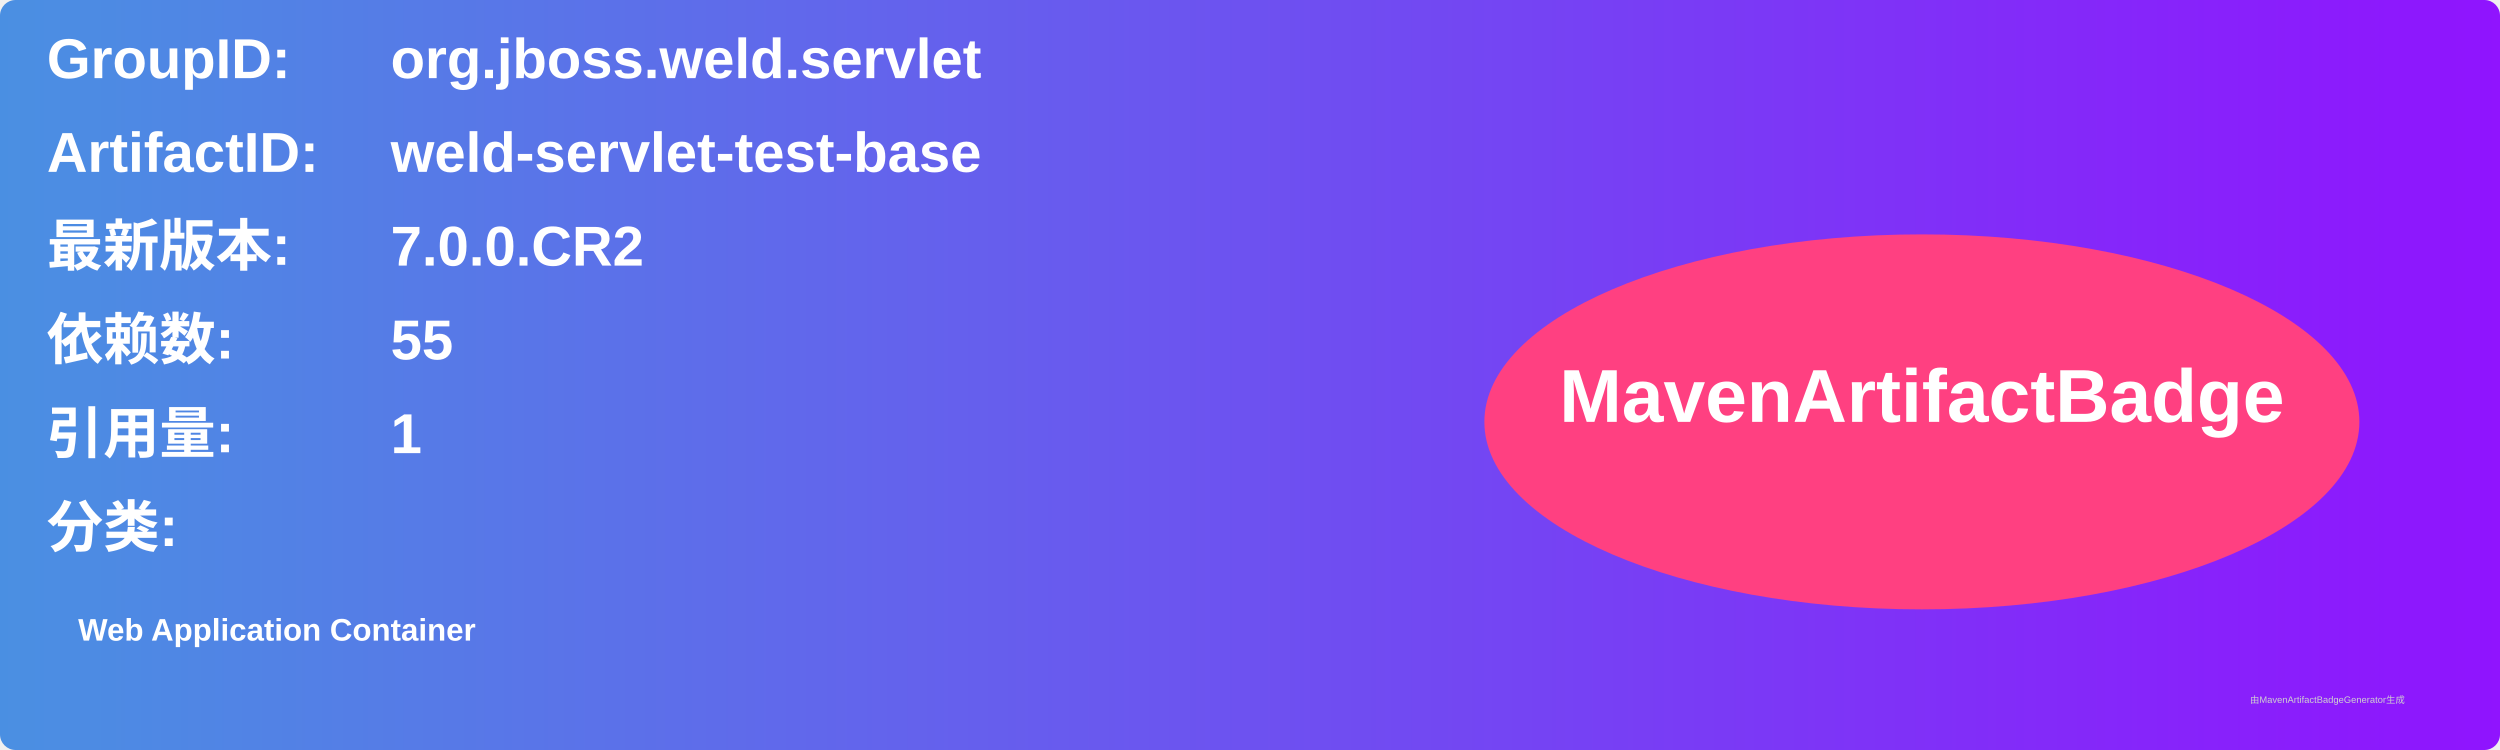
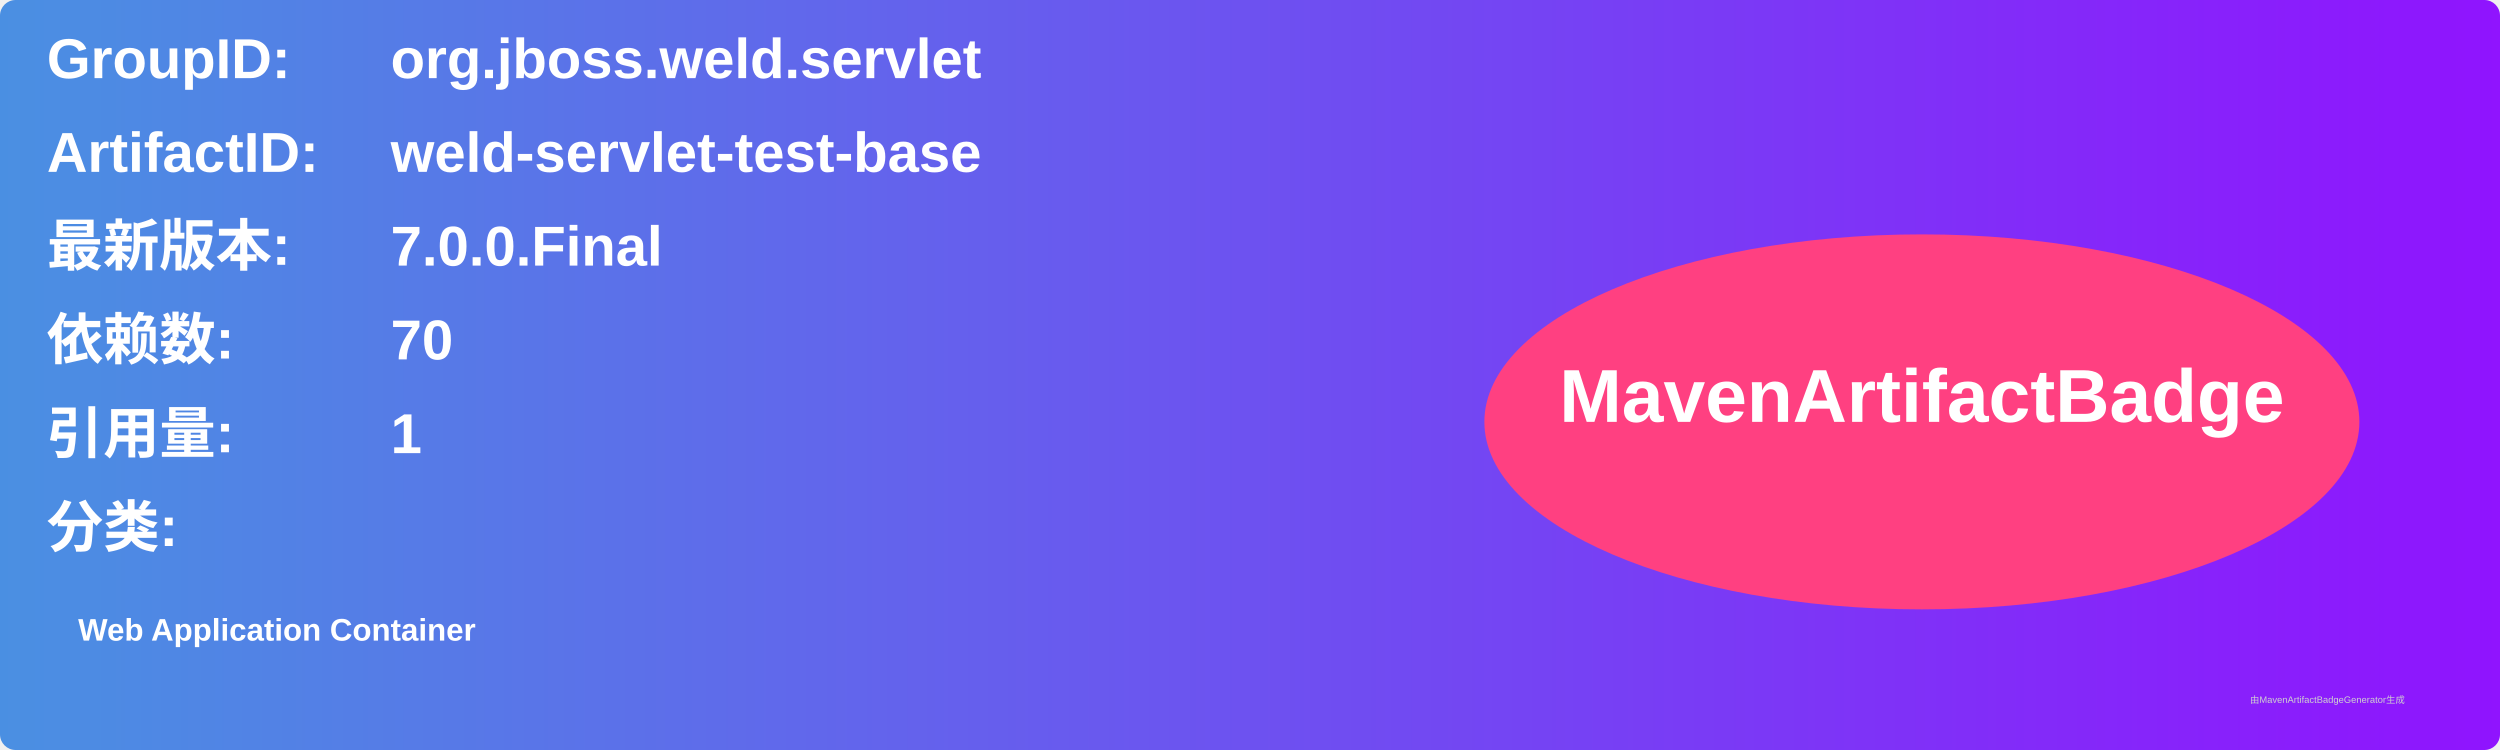
<svg xmlns="http://www.w3.org/2000/svg" width="800" height="240" viewBox="0 0 800 240">
  <linearGradient id="grad" x1="0%" y1="0%" x2="100%" y2="0%">
    <stop offset="0%" stop-color="#4a90e2" />
    <stop offset="100%" stop-color="#9013fe" />
  </linearGradient>
  <rect width="100%" height="100%" rx="5" ry="5" fill="url(#grad)" />
  <g transform="translate(15, 15)">
    <text x="0" y="10" font-family="Arial" font-size="18" fill="white" font-weight="bold" width="260">GroupID:</text>
    <text x="110" y="10" font-family="Arial" font-size="18" fill="white" font-weight="bold" width="460">org.jboss.weld.servlet</text>
    <text x="0" y="40" font-family="Arial" font-size="18" fill="white" font-weight="bold" width="260">ArtifactID:</text>
    <text x="110" y="40" font-family="Arial" font-size="18" fill="white" font-weight="bold" width="460">weld-servlet-test-base</text>
    <text x="0" y="70" font-family="Arial" font-size="18" fill="white" font-weight="bold">最新版本:</text>
    <text x="110" y="70" font-family="Arial" font-size="18" fill="white" font-weight="bold">
-       <tspan font-weight="bold">7.0.0.CR2</tspan>
+       <tspan font-weight="bold">7.0.0.Final</tspan>
    </text>
    <text x="0" y="100" font-family="Arial" font-size="18" fill="white" font-weight="bold">依赖数: </text>
    <text x="110" y="100" font-family="Arial" font-size="18" fill="white">
-       <tspan font-weight="bold">55</tspan>
+       <tspan font-weight="bold">70</tspan>
    </text>
    <text x="0" y="130" font-family="Arial" font-size="18" fill="white" font-weight="bold">引用量: </text>
    <text x="110" y="130" font-family="Arial" font-size="18" fill="white">
      <tspan font-weight="bold">1</tspan>
    </text>
    <text x="0" y="160" font-family="Arial" font-size="18" fill="white" font-weight="bold">分类:</text>
    <text x="10" y="190" font-family="Arial" font-size="10" fill="white">
      <tspan font-weight="bold">Web Application Container</tspan>
    </text>
    <ellipse cx="600" cy="120" rx="140" ry="60" fill="#ff4081" />
    <text x="600" y="120" text-anchor="middle" font-family="Arial" font-size="24" fill="white" font-weight="bold">MavenArtifactBadge</text>
  </g>
  <text x="720" y="225" font-family="Arial" font-size="3" fill="#d0d0d0">由MavenArtifactBadgeGenerator生成</text>
</svg>
